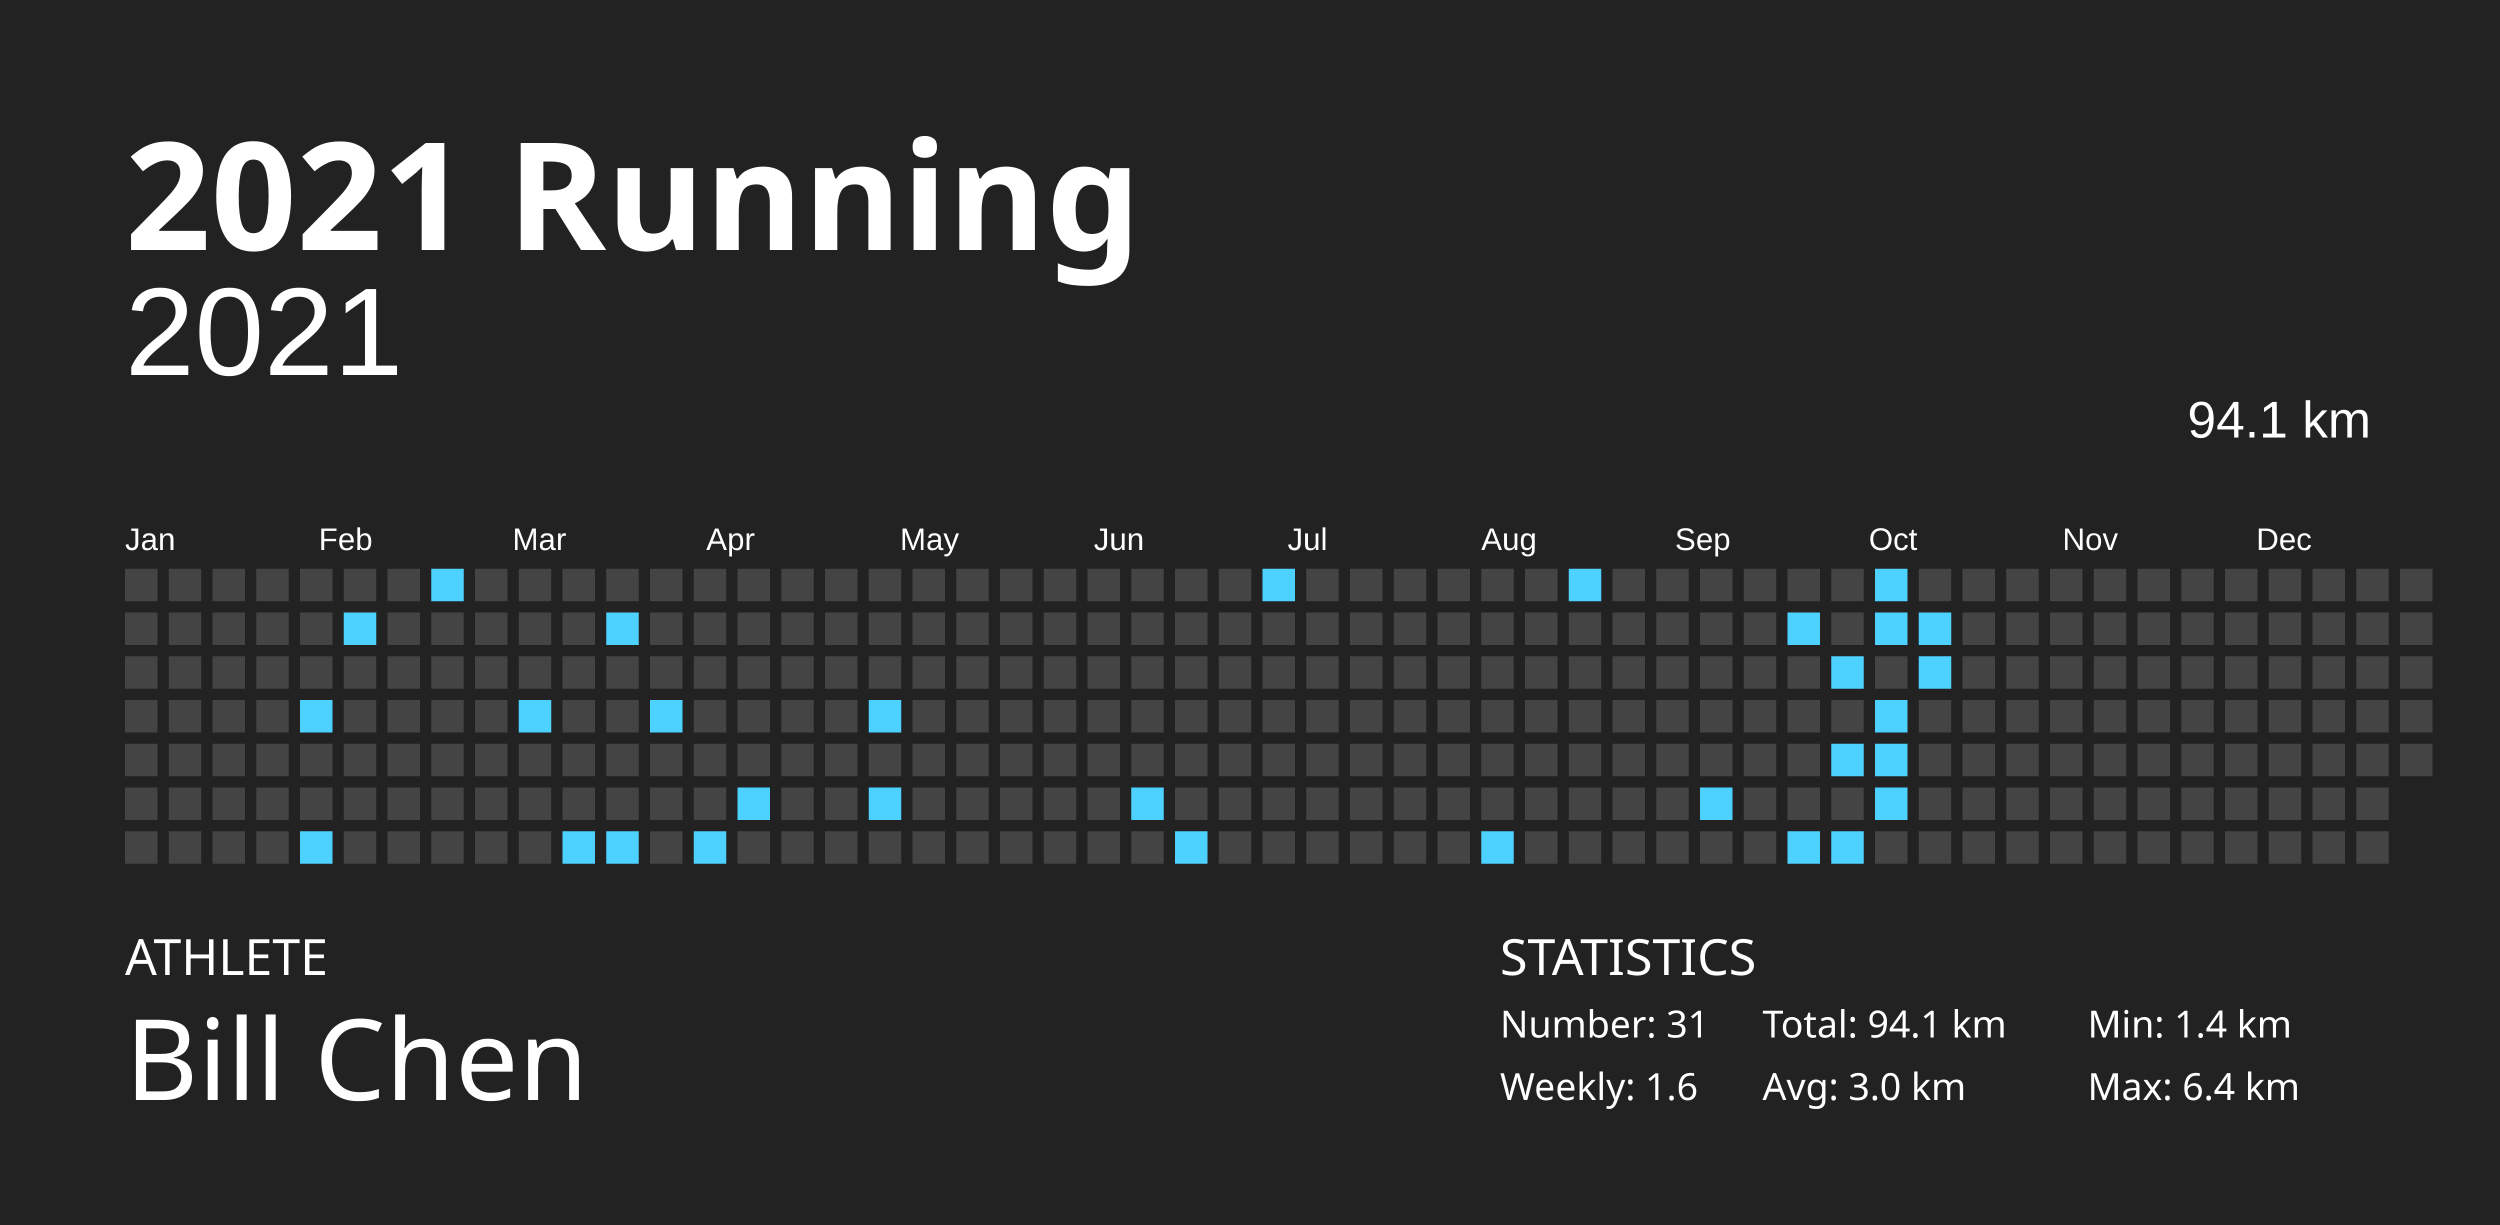
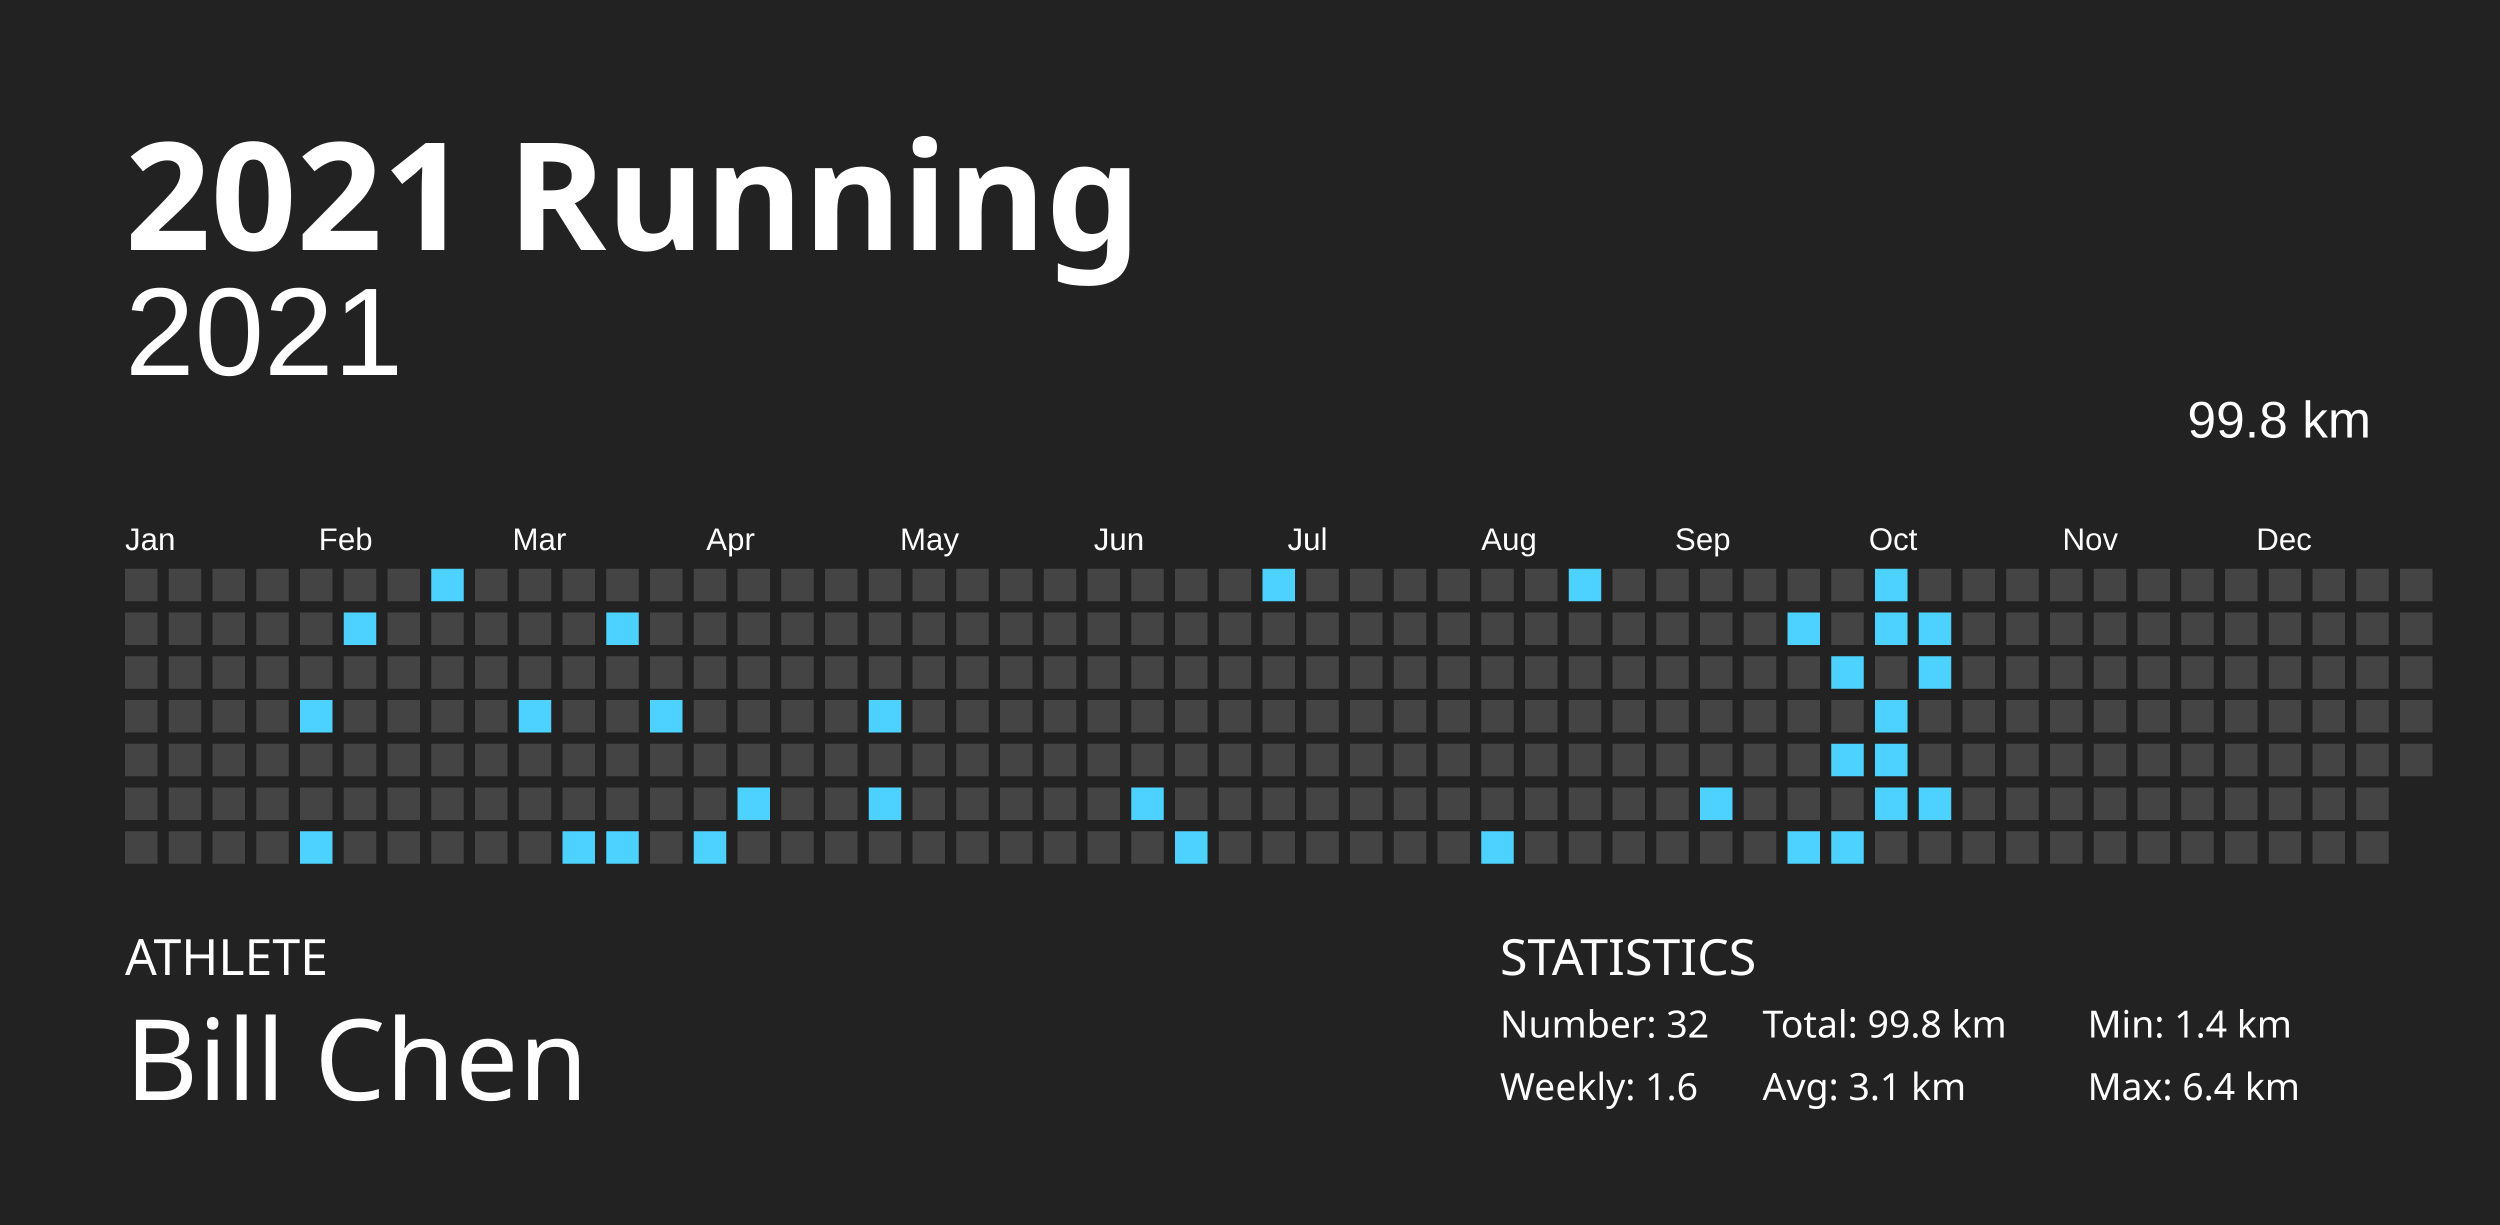
<svg xmlns="http://www.w3.org/2000/svg" baseProfile="full" height="98mm" version="1.1" viewBox="0,0,200,98" width="200mm">
  <defs />
  <rect fill="#222222" height="98" width="200" x="0" y="0" />
  <text fill="#FFFFFF" style="font-size:12px; font-family:Futura; font-weight:bold;" x="10" y="20">2021 Running</text>
  <text fill="#FFFFFF" style="font-size:4px; font-family:Futura" x="10" y="78">ATHLETE</text>
  <text fill="#FFFFFF" style="font-size:9px; font-family:Futura" x="10" y="88">Bill Chen</text>
  <text fill="#FFFFFF" style="font-size:4px; font-family:Futura" x="120" y="78">STATISTICS</text>
-   <text fill="#FFFFFF" style="font-size:3px; font-family:Futura" x="120" y="83">Number: 31</text>
+   <text fill="#FFFFFF" style="font-size:3px; font-family:Futura" x="120" y="83">Number: 32</text>
  <text fill="#FFFFFF" style="font-size:3px; font-family:Futura" x="120" y="88">Weekly: 1.6</text>
-   <text fill="#FFFFFF" style="font-size:3px; font-family:Futura" x="141" y="83">Total: 94.1 km</text>
-   <text fill="#FFFFFF" style="font-size:3px; font-family:Futura" x="141" y="88">Avg: 3.0 km</text>
+   <text fill="#FFFFFF" style="font-size:3px; font-family:Futura" x="141" y="83">Total: 99.8 km</text>
+   <text fill="#FFFFFF" style="font-size:3px; font-family:Futura" x="141" y="88">Avg: 3.1 km</text>
  <text fill="#FFFFFF" style="font-size:3px; font-family:Futura" x="167" y="83">Min: 1.4 km</text>
  <text fill="#FFFFFF" style="font-size:3px; font-family:Futura" x="167" y="88">Max: 6.4 km</text>
  <text alignment-baseline="hanging" fill="#FFFFFF" style="font-size:10.0px; font-family:Arial;" x="10" y="30">2021</text>
-   <text alignment-baseline="hanging" fill="#FFFFFF" style="font-size:4.125px; font-family:Arial;" x="175" y="35">94.1 km</text>
+   <text alignment-baseline="hanging" fill="#FFFFFF" style="font-size:4.125px; font-family:Arial;" x="175" y="35">99.8 km</text>
  <text fill="#FFFFFF" style="font-size:2.5px; font-family:Arial" x="10.0" y="44">Jan</text>
  <text fill="#FFFFFF" style="font-size:2.5px; font-family:Arial" x="25.5" y="44">Feb</text>
  <text fill="#FFFFFF" style="font-size:2.5px; font-family:Arial" x="41.0" y="44">Mar</text>
  <text fill="#FFFFFF" style="font-size:2.5px; font-family:Arial" x="56.5" y="44">Apr</text>
  <text fill="#FFFFFF" style="font-size:2.5px; font-family:Arial" x="72.0" y="44">May</text>
  <text fill="#FFFFFF" style="font-size:2.5px; font-family:Arial" x="87.5" y="44">Jun</text>
  <text fill="#FFFFFF" style="font-size:2.5px; font-family:Arial" x="103.0" y="44">Jul</text>
  <text fill="#FFFFFF" style="font-size:2.5px; font-family:Arial" x="118.5" y="44">Aug</text>
  <text fill="#FFFFFF" style="font-size:2.5px; font-family:Arial" x="134.0" y="44">Sep</text>
  <text fill="#FFFFFF" style="font-size:2.5px; font-family:Arial" x="149.5" y="44">Oct</text>
  <text fill="#FFFFFF" style="font-size:2.5px; font-family:Arial" x="165.0" y="44">Nov</text>
  <text fill="#FFFFFF" style="font-size:2.5px; font-family:Arial" x="180.5" y="44">Dec</text>
  <rect fill="#444444" height="2.6" width="2.6" x="10.0" y="45.5" />
  <rect fill="#444444" height="2.6" width="2.6" x="10.0" y="49.0" />
  <rect fill="#444444" height="2.6" width="2.6" x="10.0" y="52.5" />
  <rect fill="#444444" height="2.6" width="2.6" x="10.0" y="56.0" />
  <rect fill="#444444" height="2.6" width="2.6" x="10.0" y="59.5" />
  <rect fill="#444444" height="2.6" width="2.6" x="10.0" y="63.0" />
  <rect fill="#444444" height="2.6" width="2.6" x="10.0" y="66.5" />
  <rect fill="#444444" height="2.6" width="2.6" x="13.5" y="45.5" />
  <rect fill="#444444" height="2.6" width="2.6" x="13.5" y="49.0" />
  <rect fill="#444444" height="2.6" width="2.6" x="13.5" y="52.5" />
  <rect fill="#444444" height="2.6" width="2.6" x="13.5" y="56.0" />
  <rect fill="#444444" height="2.6" width="2.6" x="13.5" y="59.5" />
  <rect fill="#444444" height="2.6" width="2.6" x="13.5" y="63.0" />
  <rect fill="#444444" height="2.6" width="2.6" x="13.5" y="66.5" />
  <rect fill="#444444" height="2.6" width="2.6" x="17.0" y="45.5" />
  <rect fill="#444444" height="2.6" width="2.6" x="17.0" y="49.0" />
  <rect fill="#444444" height="2.6" width="2.6" x="17.0" y="52.5" />
  <rect fill="#444444" height="2.6" width="2.6" x="17.0" y="56.0" />
  <rect fill="#444444" height="2.6" width="2.6" x="17.0" y="59.5" />
  <rect fill="#444444" height="2.6" width="2.6" x="17.0" y="63.0" />
  <rect fill="#444444" height="2.6" width="2.6" x="17.0" y="66.5" />
  <rect fill="#444444" height="2.6" width="2.6" x="20.5" y="45.5" />
  <rect fill="#444444" height="2.6" width="2.6" x="20.5" y="49.0" />
  <rect fill="#444444" height="2.6" width="2.6" x="20.5" y="52.5" />
  <rect fill="#444444" height="2.6" width="2.6" x="20.5" y="56.0" />
  <rect fill="#444444" height="2.6" width="2.6" x="20.5" y="59.5" />
  <rect fill="#444444" height="2.6" width="2.6" x="20.5" y="63.0" />
  <rect fill="#444444" height="2.6" width="2.6" x="20.5" y="66.5" />
  <rect fill="#444444" height="2.6" width="2.6" x="24.0" y="45.5" />
  <rect fill="#444444" height="2.6" width="2.6" x="24.0" y="49.0" />
  <rect fill="#444444" height="2.6" width="2.6" x="24.0" y="52.5" />
  <rect fill="#4dd2ff" height="2.6" width="2.6" x="24.0" y="56.0" />
  <rect fill="#444444" height="2.6" width="2.6" x="24.0" y="59.5" />
  <rect fill="#444444" height="2.6" width="2.6" x="24.0" y="63.0" />
  <rect fill="#4dd2ff" height="2.6" width="2.6" x="24.0" y="66.5" />
  <rect fill="#444444" height="2.6" width="2.6" x="27.5" y="45.5" />
  <rect fill="#4dd2ff" height="2.6" width="2.6" x="27.5" y="49.0" />
  <rect fill="#444444" height="2.6" width="2.6" x="27.5" y="52.5" />
  <rect fill="#444444" height="2.6" width="2.6" x="27.5" y="56.0" />
  <rect fill="#444444" height="2.6" width="2.6" x="27.5" y="59.5" />
  <rect fill="#444444" height="2.6" width="2.6" x="27.5" y="63.0" />
  <rect fill="#444444" height="2.6" width="2.6" x="27.5" y="66.5" />
  <rect fill="#444444" height="2.6" width="2.6" x="31.0" y="45.5" />
  <rect fill="#444444" height="2.6" width="2.6" x="31.0" y="49.0" />
  <rect fill="#444444" height="2.6" width="2.6" x="31.0" y="52.5" />
  <rect fill="#444444" height="2.6" width="2.6" x="31.0" y="56.0" />
  <rect fill="#444444" height="2.6" width="2.6" x="31.0" y="59.5" />
  <rect fill="#444444" height="2.6" width="2.6" x="31.0" y="63.0" />
  <rect fill="#444444" height="2.6" width="2.6" x="31.0" y="66.5" />
  <rect fill="#4dd2ff" height="2.6" width="2.6" x="34.5" y="45.5" />
  <rect fill="#444444" height="2.6" width="2.6" x="34.5" y="49.0" />
  <rect fill="#444444" height="2.6" width="2.6" x="34.5" y="52.5" />
  <rect fill="#444444" height="2.6" width="2.6" x="34.5" y="56.0" />
  <rect fill="#444444" height="2.6" width="2.6" x="34.5" y="59.5" />
  <rect fill="#444444" height="2.6" width="2.6" x="34.5" y="63.0" />
  <rect fill="#444444" height="2.6" width="2.6" x="34.5" y="66.5" />
  <rect fill="#444444" height="2.6" width="2.6" x="38.0" y="45.5" />
  <rect fill="#444444" height="2.6" width="2.6" x="38.0" y="49.0" />
  <rect fill="#444444" height="2.6" width="2.6" x="38.0" y="52.5" />
  <rect fill="#444444" height="2.6" width="2.6" x="38.0" y="56.0" />
  <rect fill="#444444" height="2.6" width="2.6" x="38.0" y="59.5" />
  <rect fill="#444444" height="2.6" width="2.6" x="38.0" y="63.0" />
  <rect fill="#444444" height="2.6" width="2.6" x="38.0" y="66.5" />
  <rect fill="#444444" height="2.6" width="2.6" x="41.5" y="45.5" />
  <rect fill="#444444" height="2.6" width="2.6" x="41.5" y="49.0" />
  <rect fill="#444444" height="2.6" width="2.6" x="41.5" y="52.5" />
  <rect fill="#4dd2ff" height="2.6" width="2.6" x="41.5" y="56.0" />
  <rect fill="#444444" height="2.6" width="2.6" x="41.5" y="59.5" />
  <rect fill="#444444" height="2.6" width="2.6" x="41.5" y="63.0" />
  <rect fill="#444444" height="2.6" width="2.6" x="41.5" y="66.5" />
  <rect fill="#444444" height="2.6" width="2.6" x="45.0" y="45.5" />
  <rect fill="#444444" height="2.6" width="2.6" x="45.0" y="49.0" />
  <rect fill="#444444" height="2.6" width="2.6" x="45.0" y="52.5" />
  <rect fill="#444444" height="2.6" width="2.6" x="45.0" y="56.0" />
  <rect fill="#444444" height="2.6" width="2.6" x="45.0" y="59.5" />
  <rect fill="#444444" height="2.6" width="2.6" x="45.0" y="63.0" />
  <rect fill="#4dd2ff" height="2.6" width="2.6" x="45.0" y="66.5" />
  <rect fill="#444444" height="2.6" width="2.6" x="48.5" y="45.5" />
  <rect fill="#4dd2ff" height="2.6" width="2.6" x="48.5" y="49.0" />
  <rect fill="#444444" height="2.6" width="2.6" x="48.5" y="52.5" />
  <rect fill="#444444" height="2.6" width="2.6" x="48.5" y="56.0" />
  <rect fill="#444444" height="2.6" width="2.6" x="48.5" y="59.5" />
  <rect fill="#444444" height="2.6" width="2.6" x="48.5" y="63.0" />
  <rect fill="#4dd2ff" height="2.6" width="2.6" x="48.5" y="66.5" />
  <rect fill="#444444" height="2.6" width="2.6" x="52.0" y="45.5" />
  <rect fill="#444444" height="2.6" width="2.6" x="52.0" y="49.0" />
  <rect fill="#444444" height="2.6" width="2.6" x="52.0" y="52.5" />
  <rect fill="#4dd2ff" height="2.6" width="2.6" x="52.0" y="56.0" />
  <rect fill="#444444" height="2.6" width="2.6" x="52.0" y="59.5" />
  <rect fill="#444444" height="2.6" width="2.6" x="52.0" y="63.0" />
  <rect fill="#444444" height="2.6" width="2.6" x="52.0" y="66.5" />
  <rect fill="#444444" height="2.6" width="2.6" x="55.5" y="45.5" />
  <rect fill="#444444" height="2.6" width="2.6" x="55.5" y="49.0" />
  <rect fill="#444444" height="2.6" width="2.6" x="55.5" y="52.5" />
  <rect fill="#444444" height="2.6" width="2.6" x="55.5" y="56.0" />
  <rect fill="#444444" height="2.6" width="2.6" x="55.5" y="59.5" />
  <rect fill="#444444" height="2.6" width="2.6" x="55.5" y="63.0" />
  <rect fill="#4dd2ff" height="2.6" width="2.6" x="55.5" y="66.5" />
  <rect fill="#444444" height="2.6" width="2.6" x="59.0" y="45.5" />
  <rect fill="#444444" height="2.6" width="2.6" x="59.0" y="49.0" />
  <rect fill="#444444" height="2.6" width="2.6" x="59.0" y="52.5" />
  <rect fill="#444444" height="2.6" width="2.6" x="59.0" y="56.0" />
  <rect fill="#444444" height="2.6" width="2.6" x="59.0" y="59.5" />
  <rect fill="#4dd2ff" height="2.6" width="2.6" x="59.0" y="63.0" />
  <rect fill="#444444" height="2.6" width="2.6" x="59.0" y="66.5" />
  <rect fill="#444444" height="2.6" width="2.6" x="62.5" y="45.5" />
  <rect fill="#444444" height="2.6" width="2.6" x="62.5" y="49.0" />
  <rect fill="#444444" height="2.6" width="2.6" x="62.5" y="52.5" />
  <rect fill="#444444" height="2.6" width="2.6" x="62.5" y="56.0" />
  <rect fill="#444444" height="2.6" width="2.6" x="62.5" y="59.5" />
  <rect fill="#444444" height="2.6" width="2.6" x="62.5" y="63.0" />
  <rect fill="#444444" height="2.6" width="2.6" x="62.5" y="66.5" />
  <rect fill="#444444" height="2.6" width="2.6" x="66.0" y="45.5" />
  <rect fill="#444444" height="2.6" width="2.6" x="66.0" y="49.0" />
  <rect fill="#444444" height="2.6" width="2.6" x="66.0" y="52.5" />
  <rect fill="#444444" height="2.6" width="2.6" x="66.0" y="56.0" />
  <rect fill="#444444" height="2.6" width="2.6" x="66.0" y="59.5" />
  <rect fill="#444444" height="2.6" width="2.6" x="66.0" y="63.0" />
  <rect fill="#444444" height="2.6" width="2.6" x="66.0" y="66.5" />
  <rect fill="#444444" height="2.6" width="2.6" x="69.5" y="45.5" />
  <rect fill="#444444" height="2.6" width="2.6" x="69.5" y="49.0" />
  <rect fill="#444444" height="2.6" width="2.6" x="69.5" y="52.5" />
  <rect fill="#4dd2ff" height="2.6" width="2.6" x="69.5" y="56.0" />
  <rect fill="#444444" height="2.6" width="2.6" x="69.5" y="59.5" />
  <rect fill="#4dd2ff" height="2.6" width="2.6" x="69.5" y="63.0" />
  <rect fill="#444444" height="2.6" width="2.6" x="69.5" y="66.5" />
  <rect fill="#444444" height="2.6" width="2.6" x="73.0" y="45.5" />
  <rect fill="#444444" height="2.6" width="2.6" x="73.0" y="49.0" />
  <rect fill="#444444" height="2.6" width="2.6" x="73.0" y="52.5" />
  <rect fill="#444444" height="2.6" width="2.6" x="73.0" y="56.0" />
  <rect fill="#444444" height="2.6" width="2.6" x="73.0" y="59.5" />
  <rect fill="#444444" height="2.6" width="2.6" x="73.0" y="63.0" />
  <rect fill="#444444" height="2.6" width="2.6" x="73.0" y="66.5" />
  <rect fill="#444444" height="2.6" width="2.6" x="76.5" y="45.5" />
  <rect fill="#444444" height="2.6" width="2.6" x="76.5" y="49.0" />
  <rect fill="#444444" height="2.6" width="2.6" x="76.5" y="52.5" />
  <rect fill="#444444" height="2.6" width="2.6" x="76.5" y="56.0" />
  <rect fill="#444444" height="2.6" width="2.6" x="76.5" y="59.5" />
  <rect fill="#444444" height="2.6" width="2.6" x="76.5" y="63.0" />
  <rect fill="#444444" height="2.6" width="2.6" x="76.5" y="66.5" />
  <rect fill="#444444" height="2.6" width="2.6" x="80.0" y="45.5" />
  <rect fill="#444444" height="2.6" width="2.6" x="80.0" y="49.0" />
  <rect fill="#444444" height="2.6" width="2.6" x="80.0" y="52.5" />
  <rect fill="#444444" height="2.6" width="2.6" x="80.0" y="56.0" />
  <rect fill="#444444" height="2.6" width="2.6" x="80.0" y="59.5" />
  <rect fill="#444444" height="2.6" width="2.6" x="80.0" y="63.0" />
  <rect fill="#444444" height="2.6" width="2.6" x="80.0" y="66.5" />
  <rect fill="#444444" height="2.6" width="2.6" x="83.5" y="45.5" />
  <rect fill="#444444" height="2.6" width="2.6" x="83.5" y="49.0" />
  <rect fill="#444444" height="2.6" width="2.6" x="83.5" y="52.5" />
  <rect fill="#444444" height="2.6" width="2.6" x="83.5" y="56.0" />
  <rect fill="#444444" height="2.6" width="2.6" x="83.5" y="59.5" />
  <rect fill="#444444" height="2.6" width="2.6" x="83.5" y="63.0" />
  <rect fill="#444444" height="2.6" width="2.6" x="83.5" y="66.5" />
  <rect fill="#444444" height="2.6" width="2.6" x="87.0" y="45.5" />
  <rect fill="#444444" height="2.6" width="2.6" x="87.0" y="49.0" />
  <rect fill="#444444" height="2.6" width="2.6" x="87.0" y="52.5" />
  <rect fill="#444444" height="2.6" width="2.6" x="87.0" y="56.0" />
  <rect fill="#444444" height="2.6" width="2.6" x="87.0" y="59.5" />
  <rect fill="#444444" height="2.6" width="2.6" x="87.0" y="63.0" />
  <rect fill="#444444" height="2.6" width="2.6" x="87.0" y="66.5" />
  <rect fill="#444444" height="2.6" width="2.6" x="90.5" y="45.5" />
  <rect fill="#444444" height="2.6" width="2.6" x="90.5" y="49.0" />
  <rect fill="#444444" height="2.6" width="2.6" x="90.5" y="52.5" />
  <rect fill="#444444" height="2.6" width="2.6" x="90.5" y="56.0" />
  <rect fill="#444444" height="2.6" width="2.6" x="90.5" y="59.5" />
  <rect fill="#4dd2ff" height="2.6" width="2.6" x="90.5" y="63.0" />
  <rect fill="#444444" height="2.6" width="2.6" x="90.5" y="66.5" />
  <rect fill="#444444" height="2.6" width="2.6" x="94.0" y="45.5" />
  <rect fill="#444444" height="2.6" width="2.6" x="94.0" y="49.0" />
  <rect fill="#444444" height="2.6" width="2.6" x="94.0" y="52.5" />
  <rect fill="#444444" height="2.6" width="2.6" x="94.0" y="56.0" />
  <rect fill="#444444" height="2.6" width="2.6" x="94.0" y="59.5" />
  <rect fill="#444444" height="2.6" width="2.6" x="94.0" y="63.0" />
  <rect fill="#4dd2ff" height="2.6" width="2.6" x="94.0" y="66.5" />
  <rect fill="#444444" height="2.6" width="2.6" x="97.5" y="45.5" />
  <rect fill="#444444" height="2.6" width="2.6" x="97.5" y="49.0" />
  <rect fill="#444444" height="2.6" width="2.6" x="97.5" y="52.5" />
  <rect fill="#444444" height="2.6" width="2.6" x="97.5" y="56.0" />
  <rect fill="#444444" height="2.6" width="2.6" x="97.5" y="59.5" />
  <rect fill="#444444" height="2.6" width="2.6" x="97.5" y="63.0" />
  <rect fill="#444444" height="2.6" width="2.6" x="97.5" y="66.5" />
  <rect fill="#4dd2ff" height="2.6" width="2.6" x="101.0" y="45.5" />
  <rect fill="#444444" height="2.6" width="2.6" x="101.0" y="49.0" />
  <rect fill="#444444" height="2.6" width="2.6" x="101.0" y="52.5" />
  <rect fill="#444444" height="2.6" width="2.6" x="101.0" y="56.0" />
  <rect fill="#444444" height="2.6" width="2.6" x="101.0" y="59.5" />
  <rect fill="#444444" height="2.6" width="2.6" x="101.0" y="63.0" />
  <rect fill="#444444" height="2.6" width="2.6" x="101.0" y="66.5" />
  <rect fill="#444444" height="2.6" width="2.6" x="104.5" y="45.5" />
  <rect fill="#444444" height="2.6" width="2.6" x="104.5" y="49.0" />
  <rect fill="#444444" height="2.6" width="2.6" x="104.5" y="52.5" />
  <rect fill="#444444" height="2.6" width="2.6" x="104.5" y="56.0" />
  <rect fill="#444444" height="2.6" width="2.6" x="104.5" y="59.5" />
  <rect fill="#444444" height="2.6" width="2.6" x="104.5" y="63.0" />
  <rect fill="#444444" height="2.6" width="2.6" x="104.5" y="66.5" />
  <rect fill="#444444" height="2.6" width="2.6" x="108.0" y="45.5" />
  <rect fill="#444444" height="2.6" width="2.6" x="108.0" y="49.0" />
  <rect fill="#444444" height="2.6" width="2.6" x="108.0" y="52.5" />
  <rect fill="#444444" height="2.6" width="2.6" x="108.0" y="56.0" />
  <rect fill="#444444" height="2.6" width="2.6" x="108.0" y="59.5" />
  <rect fill="#444444" height="2.6" width="2.6" x="108.0" y="63.0" />
  <rect fill="#444444" height="2.6" width="2.6" x="108.0" y="66.5" />
  <rect fill="#444444" height="2.6" width="2.6" x="111.5" y="45.5" />
  <rect fill="#444444" height="2.6" width="2.6" x="111.5" y="49.0" />
  <rect fill="#444444" height="2.6" width="2.6" x="111.5" y="52.5" />
  <rect fill="#444444" height="2.6" width="2.6" x="111.5" y="56.0" />
  <rect fill="#444444" height="2.6" width="2.6" x="111.5" y="59.5" />
  <rect fill="#444444" height="2.6" width="2.6" x="111.5" y="63.0" />
  <rect fill="#444444" height="2.6" width="2.6" x="111.5" y="66.5" />
  <rect fill="#444444" height="2.6" width="2.6" x="115.0" y="45.5" />
  <rect fill="#444444" height="2.6" width="2.6" x="115.0" y="49.0" />
  <rect fill="#444444" height="2.6" width="2.6" x="115.0" y="52.5" />
  <rect fill="#444444" height="2.6" width="2.6" x="115.0" y="56.0" />
  <rect fill="#444444" height="2.6" width="2.6" x="115.0" y="59.5" />
  <rect fill="#444444" height="2.6" width="2.6" x="115.0" y="63.0" />
  <rect fill="#444444" height="2.6" width="2.6" x="115.0" y="66.5" />
  <rect fill="#444444" height="2.6" width="2.6" x="118.5" y="45.5" />
  <rect fill="#444444" height="2.6" width="2.6" x="118.5" y="49.0" />
  <rect fill="#444444" height="2.6" width="2.6" x="118.5" y="52.5" />
  <rect fill="#444444" height="2.6" width="2.6" x="118.5" y="56.0" />
  <rect fill="#444444" height="2.6" width="2.6" x="118.5" y="59.5" />
  <rect fill="#444444" height="2.6" width="2.6" x="118.5" y="63.0" />
  <rect fill="#4dd2ff" height="2.6" width="2.6" x="118.5" y="66.5" />
  <rect fill="#444444" height="2.6" width="2.6" x="122.0" y="45.5" />
  <rect fill="#444444" height="2.6" width="2.6" x="122.0" y="49.0" />
  <rect fill="#444444" height="2.6" width="2.6" x="122.0" y="52.5" />
  <rect fill="#444444" height="2.6" width="2.6" x="122.0" y="56.0" />
  <rect fill="#444444" height="2.6" width="2.6" x="122.0" y="59.5" />
  <rect fill="#444444" height="2.6" width="2.6" x="122.0" y="63.0" />
  <rect fill="#444444" height="2.6" width="2.6" x="122.0" y="66.5" />
  <rect fill="#4dd2ff" height="2.6" width="2.6" x="125.5" y="45.5" />
  <rect fill="#444444" height="2.6" width="2.6" x="125.5" y="49.0" />
  <rect fill="#444444" height="2.6" width="2.6" x="125.5" y="52.5" />
  <rect fill="#444444" height="2.6" width="2.6" x="125.5" y="56.0" />
  <rect fill="#444444" height="2.6" width="2.6" x="125.5" y="59.5" />
  <rect fill="#444444" height="2.6" width="2.6" x="125.5" y="63.0" />
  <rect fill="#444444" height="2.6" width="2.6" x="125.5" y="66.5" />
  <rect fill="#444444" height="2.6" width="2.6" x="129.0" y="45.5" />
  <rect fill="#444444" height="2.6" width="2.6" x="129.0" y="49.0" />
  <rect fill="#444444" height="2.6" width="2.6" x="129.0" y="52.5" />
  <rect fill="#444444" height="2.6" width="2.6" x="129.0" y="56.0" />
  <rect fill="#444444" height="2.6" width="2.6" x="129.0" y="59.5" />
  <rect fill="#444444" height="2.6" width="2.6" x="129.0" y="63.0" />
  <rect fill="#444444" height="2.6" width="2.6" x="129.0" y="66.5" />
  <rect fill="#444444" height="2.6" width="2.6" x="132.5" y="45.5" />
  <rect fill="#444444" height="2.6" width="2.6" x="132.5" y="49.0" />
  <rect fill="#444444" height="2.6" width="2.6" x="132.5" y="52.5" />
  <rect fill="#444444" height="2.6" width="2.6" x="132.5" y="56.0" />
  <rect fill="#444444" height="2.6" width="2.6" x="132.5" y="59.5" />
  <rect fill="#444444" height="2.6" width="2.6" x="132.5" y="63.0" />
  <rect fill="#444444" height="2.6" width="2.6" x="132.5" y="66.5" />
  <rect fill="#444444" height="2.6" width="2.6" x="136.0" y="45.5" />
  <rect fill="#444444" height="2.6" width="2.6" x="136.0" y="49.0" />
  <rect fill="#444444" height="2.6" width="2.6" x="136.0" y="52.5" />
  <rect fill="#444444" height="2.6" width="2.6" x="136.0" y="56.0" />
  <rect fill="#444444" height="2.6" width="2.6" x="136.0" y="59.5" />
  <rect fill="#4dd2ff" height="2.6" width="2.6" x="136.0" y="63.0" />
  <rect fill="#444444" height="2.6" width="2.6" x="136.0" y="66.5" />
  <rect fill="#444444" height="2.6" width="2.6" x="139.5" y="45.5" />
  <rect fill="#444444" height="2.6" width="2.6" x="139.5" y="49.0" />
  <rect fill="#444444" height="2.6" width="2.6" x="139.5" y="52.5" />
  <rect fill="#444444" height="2.6" width="2.6" x="139.5" y="56.0" />
  <rect fill="#444444" height="2.6" width="2.6" x="139.5" y="59.5" />
  <rect fill="#444444" height="2.6" width="2.6" x="139.5" y="63.0" />
  <rect fill="#444444" height="2.6" width="2.6" x="139.5" y="66.5" />
  <rect fill="#444444" height="2.6" width="2.6" x="143.0" y="45.5" />
  <rect fill="#4dd2ff" height="2.6" width="2.6" x="143.0" y="49.0" />
  <rect fill="#444444" height="2.6" width="2.6" x="143.0" y="52.5" />
  <rect fill="#444444" height="2.6" width="2.6" x="143.0" y="56.0" />
  <rect fill="#444444" height="2.6" width="2.6" x="143.0" y="59.5" />
  <rect fill="#444444" height="2.6" width="2.6" x="143.0" y="63.0" />
  <rect fill="#4dd2ff" height="2.6" width="2.6" x="143.0" y="66.5" />
  <rect fill="#444444" height="2.6" width="2.6" x="146.5" y="45.5" />
  <rect fill="#444444" height="2.6" width="2.6" x="146.5" y="49.0" />
  <rect fill="#4dd2ff" height="2.6" width="2.6" x="146.5" y="52.5" />
  <rect fill="#444444" height="2.6" width="2.6" x="146.5" y="56.0" />
  <rect fill="#4dd2ff" height="2.6" width="2.6" x="146.5" y="59.5" />
  <rect fill="#444444" height="2.6" width="2.6" x="146.5" y="63.0" />
  <rect fill="#4dd2ff" height="2.6" width="2.6" x="146.5" y="66.5" />
  <rect fill="#4dd2ff" height="2.6" width="2.6" x="150.0" y="45.5" />
  <rect fill="#4dd2ff" height="2.6" width="2.6" x="150.0" y="49.0" />
  <rect fill="#444444" height="2.6" width="2.6" x="150.0" y="52.5" />
  <rect fill="#4dd2ff" height="2.6" width="2.6" x="150.0" y="56.0" />
  <rect fill="#4dd2ff" height="2.6" width="2.6" x="150.0" y="59.5" />
  <rect fill="#4dd2ff" height="2.6" width="2.6" x="150.0" y="63.0" />
  <rect fill="#444444" height="2.6" width="2.6" x="150.0" y="66.5" />
  <rect fill="#444444" height="2.6" width="2.6" x="153.5" y="45.5" />
  <rect fill="#4dd2ff" height="2.6" width="2.6" x="153.5" y="49.0" />
  <rect fill="#4dd2ff" height="2.6" width="2.6" x="153.5" y="52.5" />
  <rect fill="#444444" height="2.6" width="2.6" x="153.5" y="56.0" />
  <rect fill="#444444" height="2.6" width="2.6" x="153.5" y="59.5" />
-   <rect fill="#444444" height="2.6" width="2.6" x="153.5" y="63.0" />
+   <rect fill="#4dd2ff" height="2.6" width="2.6" x="153.5" y="63.0" />
  <rect fill="#444444" height="2.6" width="2.6" x="153.5" y="66.5" />
  <rect fill="#444444" height="2.6" width="2.6" x="157.0" y="45.5" />
  <rect fill="#444444" height="2.6" width="2.6" x="157.0" y="49.0" />
  <rect fill="#444444" height="2.6" width="2.6" x="157.0" y="52.5" />
  <rect fill="#444444" height="2.6" width="2.6" x="157.0" y="56.0" />
  <rect fill="#444444" height="2.6" width="2.6" x="157.0" y="59.5" />
  <rect fill="#444444" height="2.6" width="2.6" x="157.0" y="63.0" />
  <rect fill="#444444" height="2.6" width="2.6" x="157.0" y="66.5" />
  <rect fill="#444444" height="2.6" width="2.6" x="160.5" y="45.5" />
  <rect fill="#444444" height="2.6" width="2.6" x="160.5" y="49.0" />
  <rect fill="#444444" height="2.6" width="2.6" x="160.5" y="52.5" />
  <rect fill="#444444" height="2.6" width="2.6" x="160.5" y="56.0" />
  <rect fill="#444444" height="2.6" width="2.6" x="160.5" y="59.5" />
  <rect fill="#444444" height="2.6" width="2.6" x="160.5" y="63.0" />
  <rect fill="#444444" height="2.6" width="2.6" x="160.5" y="66.5" />
  <rect fill="#444444" height="2.6" width="2.6" x="164.0" y="45.5" />
  <rect fill="#444444" height="2.6" width="2.6" x="164.0" y="49.0" />
  <rect fill="#444444" height="2.6" width="2.6" x="164.0" y="52.5" />
  <rect fill="#444444" height="2.6" width="2.6" x="164.0" y="56.0" />
  <rect fill="#444444" height="2.6" width="2.6" x="164.0" y="59.5" />
  <rect fill="#444444" height="2.6" width="2.6" x="164.0" y="63.0" />
  <rect fill="#444444" height="2.6" width="2.6" x="164.0" y="66.5" />
  <rect fill="#444444" height="2.6" width="2.6" x="167.5" y="45.5" />
  <rect fill="#444444" height="2.6" width="2.6" x="167.5" y="49.0" />
  <rect fill="#444444" height="2.6" width="2.6" x="167.5" y="52.5" />
  <rect fill="#444444" height="2.6" width="2.6" x="167.5" y="56.0" />
  <rect fill="#444444" height="2.6" width="2.6" x="167.5" y="59.5" />
  <rect fill="#444444" height="2.6" width="2.6" x="167.5" y="63.0" />
  <rect fill="#444444" height="2.6" width="2.6" x="167.5" y="66.5" />
  <rect fill="#444444" height="2.6" width="2.6" x="171.0" y="45.5" />
  <rect fill="#444444" height="2.6" width="2.6" x="171.0" y="49.0" />
  <rect fill="#444444" height="2.6" width="2.6" x="171.0" y="52.5" />
  <rect fill="#444444" height="2.6" width="2.6" x="171.0" y="56.0" />
  <rect fill="#444444" height="2.6" width="2.6" x="171.0" y="59.5" />
  <rect fill="#444444" height="2.6" width="2.6" x="171.0" y="63.0" />
  <rect fill="#444444" height="2.6" width="2.6" x="171.0" y="66.5" />
  <rect fill="#444444" height="2.6" width="2.6" x="174.5" y="45.5" />
  <rect fill="#444444" height="2.6" width="2.6" x="174.5" y="49.0" />
  <rect fill="#444444" height="2.6" width="2.6" x="174.5" y="52.5" />
  <rect fill="#444444" height="2.6" width="2.6" x="174.5" y="56.0" />
  <rect fill="#444444" height="2.6" width="2.6" x="174.5" y="59.5" />
  <rect fill="#444444" height="2.6" width="2.6" x="174.5" y="63.0" />
  <rect fill="#444444" height="2.6" width="2.6" x="174.5" y="66.5" />
  <rect fill="#444444" height="2.6" width="2.6" x="178.0" y="45.5" />
  <rect fill="#444444" height="2.6" width="2.6" x="178.0" y="49.0" />
  <rect fill="#444444" height="2.6" width="2.6" x="178.0" y="52.5" />
  <rect fill="#444444" height="2.6" width="2.6" x="178.0" y="56.0" />
  <rect fill="#444444" height="2.6" width="2.6" x="178.0" y="59.5" />
  <rect fill="#444444" height="2.6" width="2.6" x="178.0" y="63.0" />
  <rect fill="#444444" height="2.6" width="2.6" x="178.0" y="66.5" />
  <rect fill="#444444" height="2.6" width="2.6" x="181.5" y="45.5" />
  <rect fill="#444444" height="2.6" width="2.6" x="181.5" y="49.0" />
  <rect fill="#444444" height="2.6" width="2.6" x="181.5" y="52.5" />
  <rect fill="#444444" height="2.6" width="2.6" x="181.5" y="56.0" />
  <rect fill="#444444" height="2.6" width="2.6" x="181.5" y="59.5" />
  <rect fill="#444444" height="2.6" width="2.6" x="181.5" y="63.0" />
  <rect fill="#444444" height="2.6" width="2.6" x="181.5" y="66.5" />
  <rect fill="#444444" height="2.6" width="2.6" x="185.0" y="45.5" />
  <rect fill="#444444" height="2.6" width="2.6" x="185.0" y="49.0" />
  <rect fill="#444444" height="2.6" width="2.6" x="185.0" y="52.5" />
  <rect fill="#444444" height="2.6" width="2.6" x="185.0" y="56.0" />
  <rect fill="#444444" height="2.6" width="2.6" x="185.0" y="59.5" />
  <rect fill="#444444" height="2.6" width="2.6" x="185.0" y="63.0" />
  <rect fill="#444444" height="2.6" width="2.6" x="185.0" y="66.5" />
  <rect fill="#444444" height="2.6" width="2.6" x="188.5" y="45.5" />
  <rect fill="#444444" height="2.6" width="2.6" x="188.5" y="49.0" />
  <rect fill="#444444" height="2.6" width="2.6" x="188.5" y="52.5" />
  <rect fill="#444444" height="2.6" width="2.6" x="188.5" y="56.0" />
  <rect fill="#444444" height="2.6" width="2.6" x="188.5" y="59.5" />
  <rect fill="#444444" height="2.6" width="2.6" x="188.5" y="63.0" />
  <rect fill="#444444" height="2.6" width="2.6" x="188.5" y="66.5" />
  <rect fill="#444444" height="2.6" width="2.6" x="192.0" y="45.5" />
  <rect fill="#444444" height="2.6" width="2.6" x="192.0" y="49.0" />
  <rect fill="#444444" height="2.6" width="2.6" x="192.0" y="52.5" />
  <rect fill="#444444" height="2.6" width="2.6" x="192.0" y="56.0" />
  <rect fill="#444444" height="2.6" width="2.6" x="192.0" y="59.5" />
</svg>
